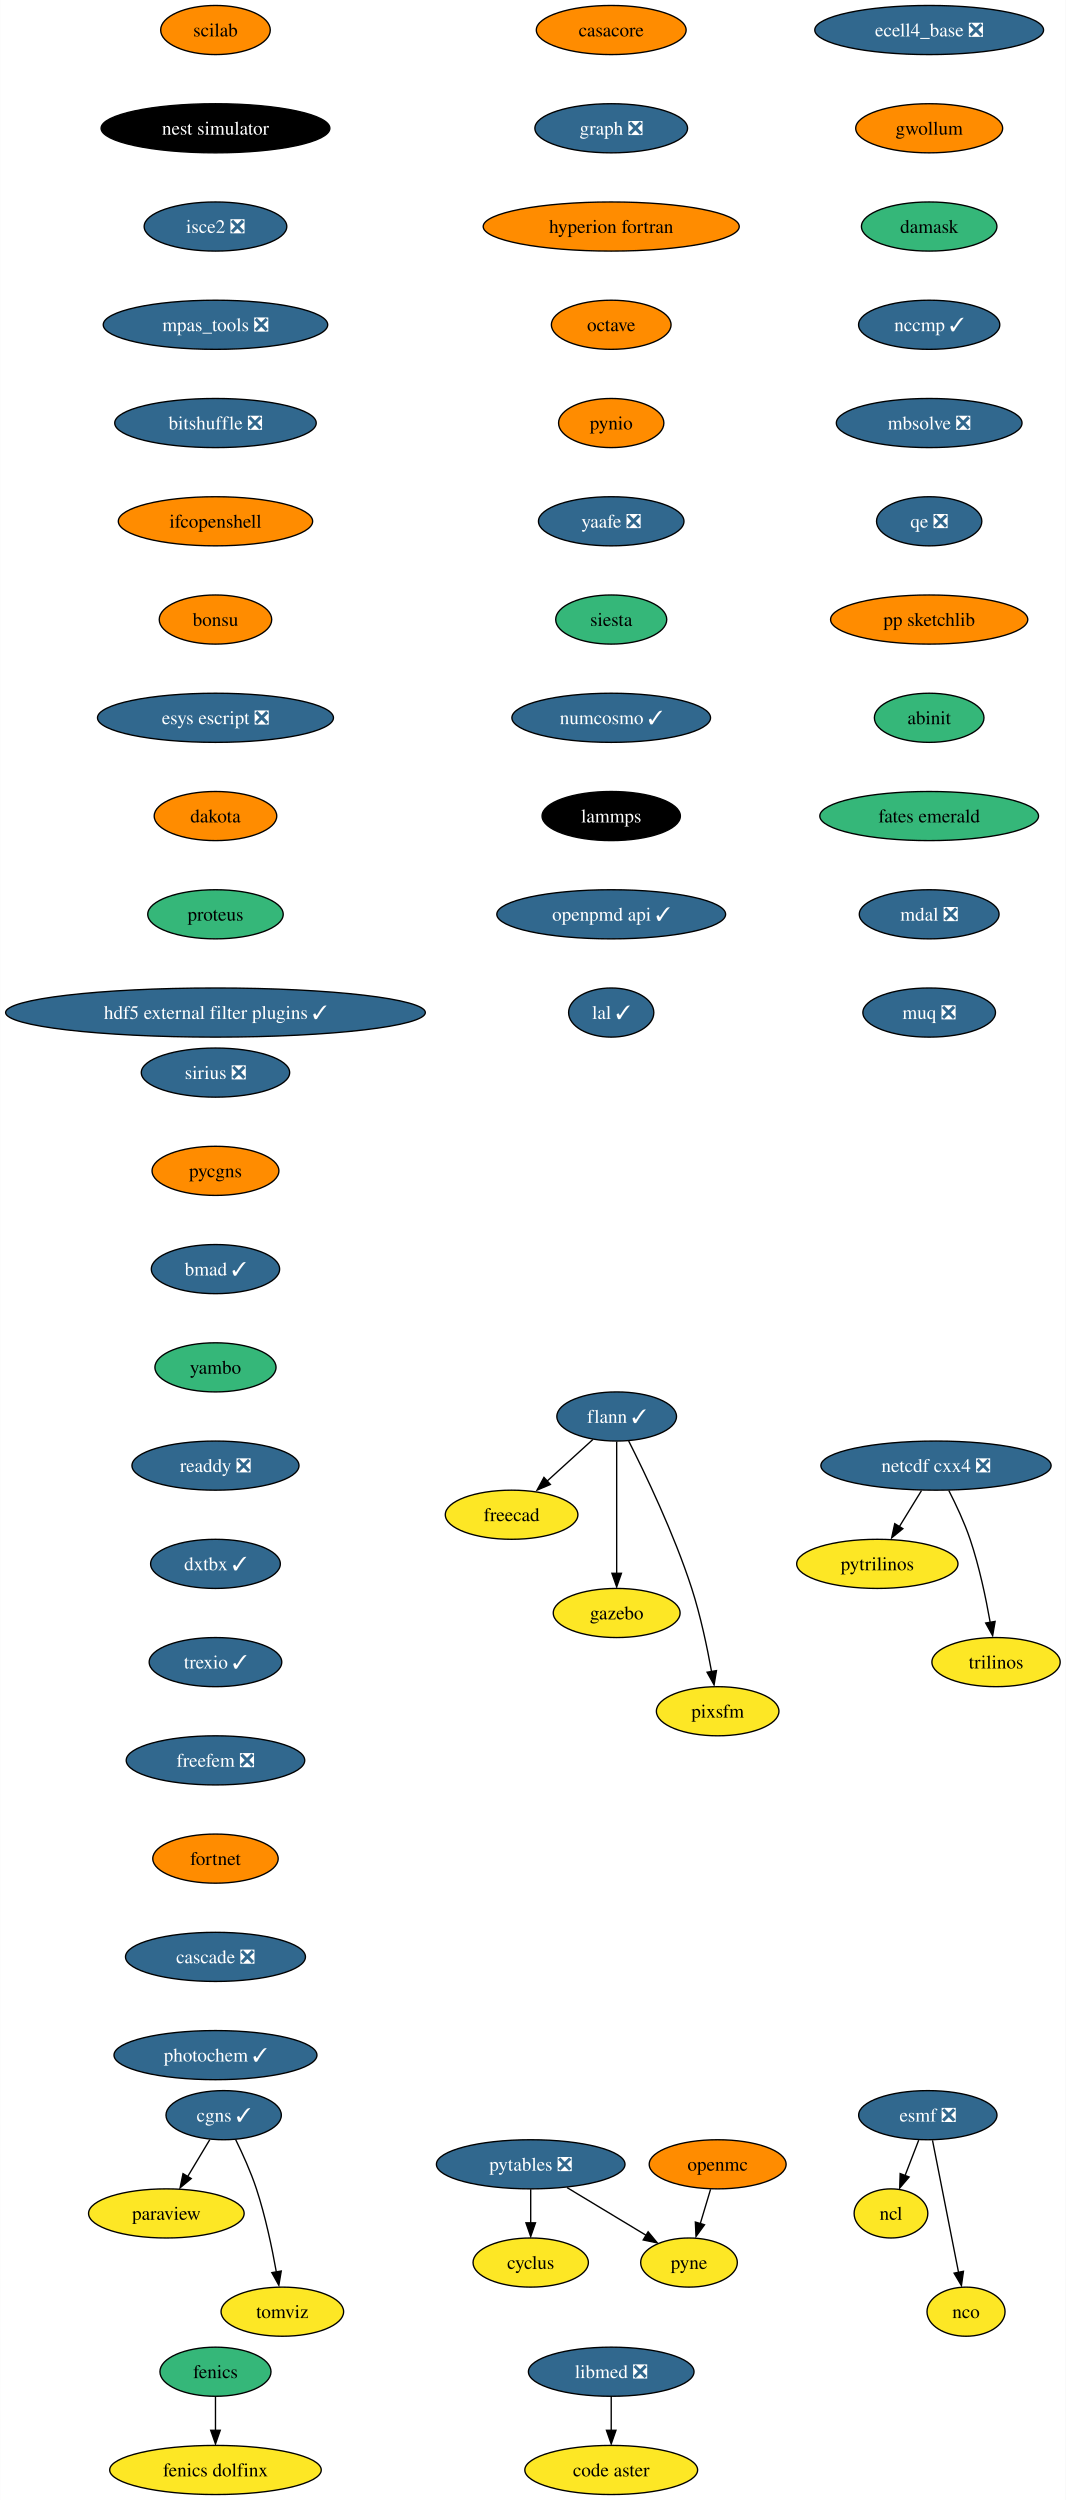
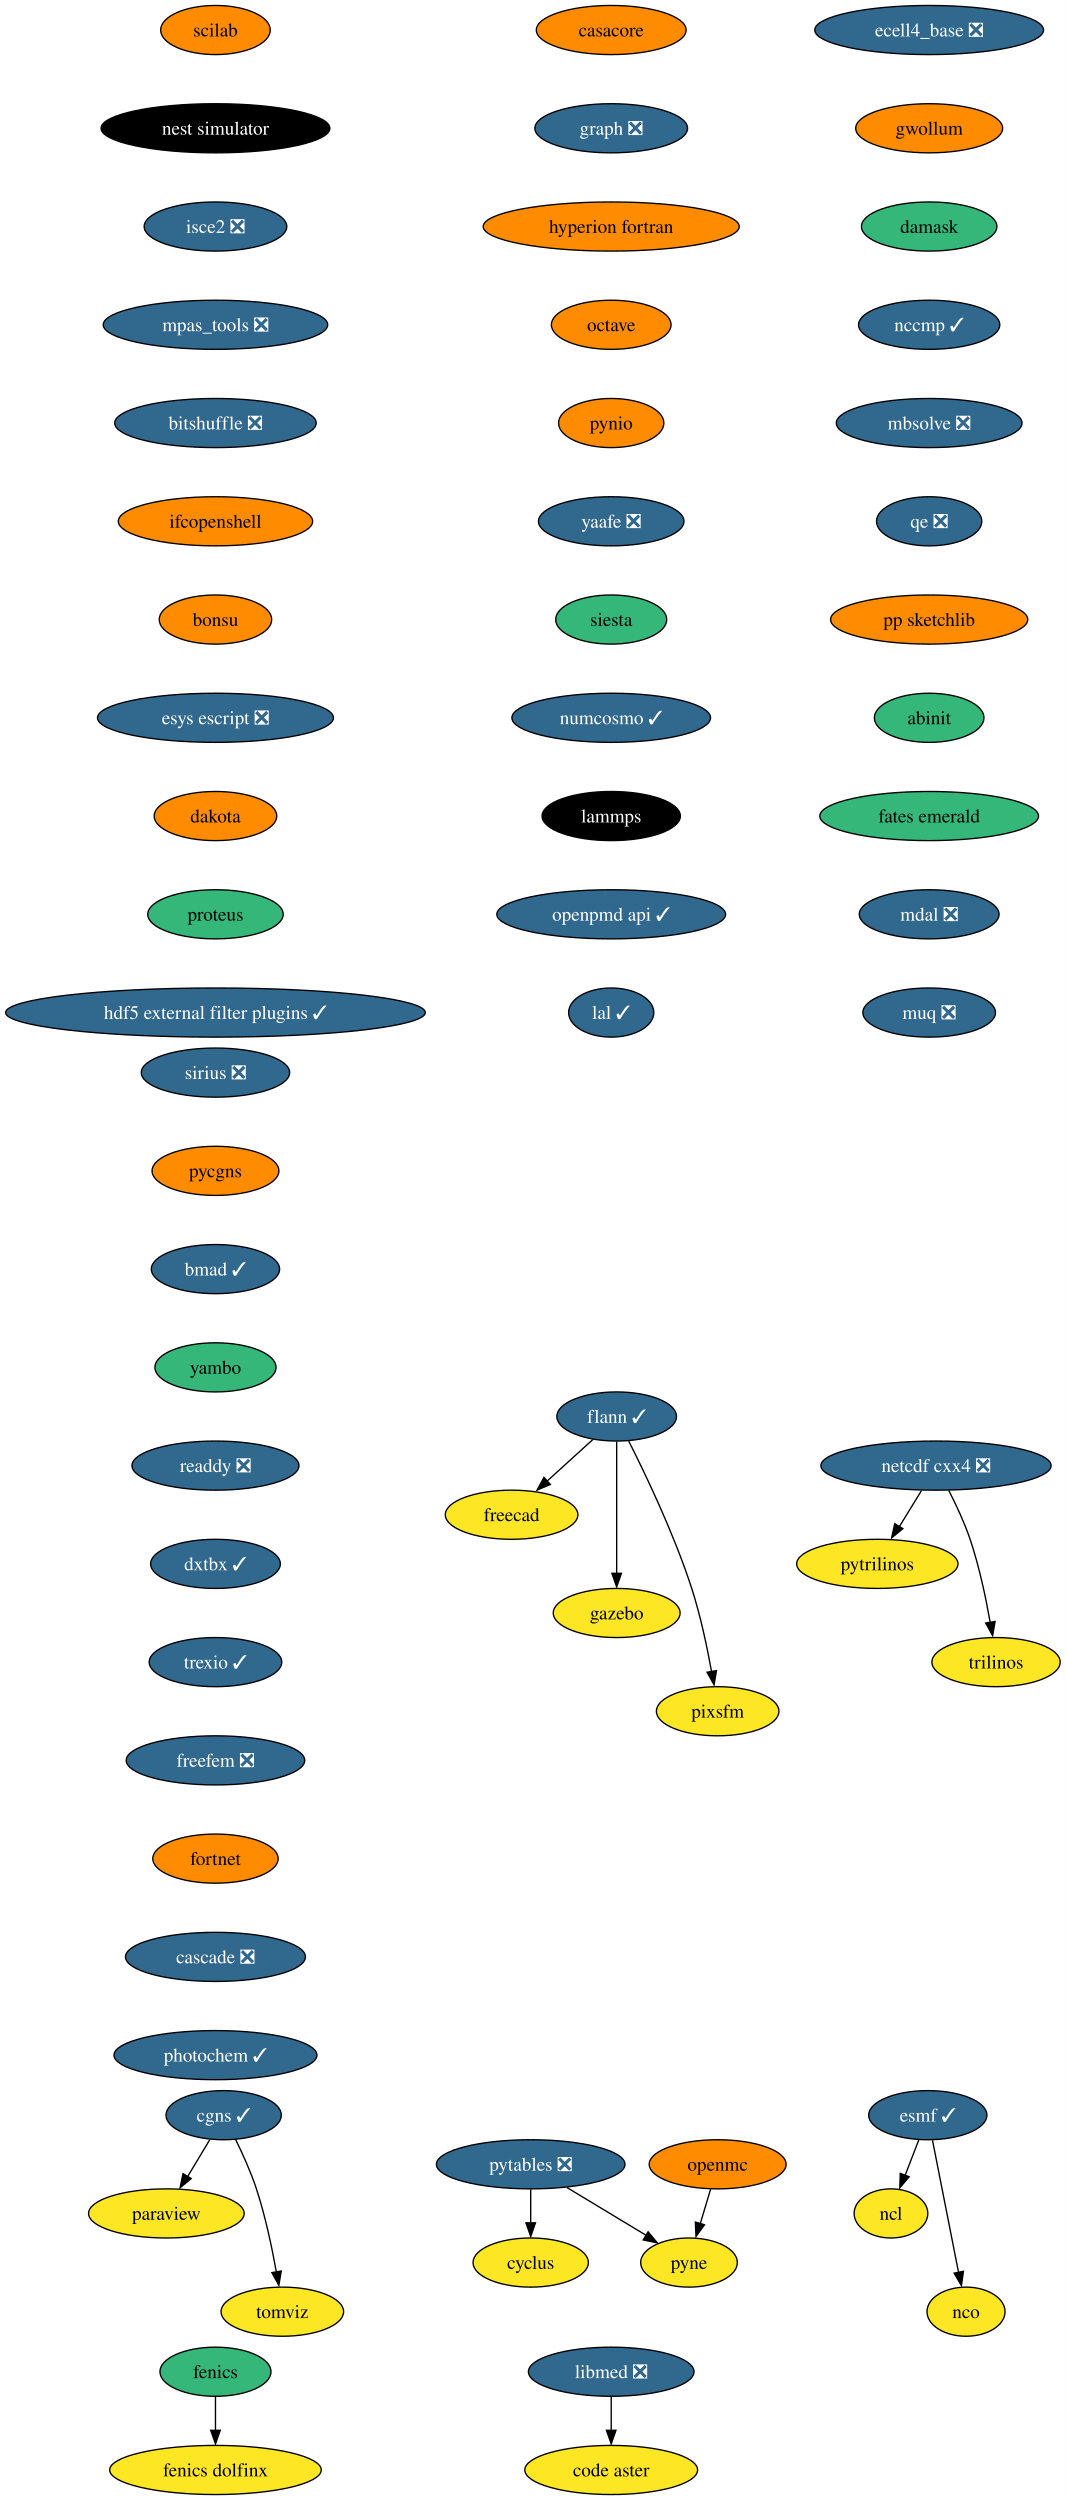
<svg xmlns="http://www.w3.org/2000/svg" xmlns:xlink="http://www.w3.org/1999/xlink" width="781pt" height="1832pt" viewBox="0.00 0.00 780.80 1832.00">
  <g id="graph0" class="graph" transform="scale(1 1) rotate(0) translate(4 1828)">
    <polygon fill="white" stroke="none" points="-4,4 -4,-1828 776.8,-1828 776.8,4 -4,4" />
    <g id="node1" class="node">
      <g id="a_node1">
        <a xlink:href="https://github.com/conda-forge/casacore-feedstock" xlink:title="casacore">
          <ellipse fill="#ff8c00" stroke="black" cx="443.8" cy="-1806" rx="54.89" ry="18" />
          <text text-anchor="middle" x="443.8" y="-1801.33" font-family="Times,serif" font-size="14.00">casacore</text>
        </a>
      </g>
    </g>
    <g id="node2" class="node">
      <g id="a_node2">
        <a xlink:href="https://github.com/conda-forge/graph-feedstock/pull/10" xlink:title="graph ❎">
          <ellipse fill="#31688e" stroke="black" cx="443.8" cy="-1734" rx="55.94" ry="18" />
          <text text-anchor="middle" x="443.8" y="-1729.33" font-family="Times,serif" font-size="14.00" fill="white">graph ❎</text>
        </a>
      </g>
    </g>
    <g id="node13" class="node">
      <g id="a_node13">
        <a xlink:href="https://github.com/conda-forge/hyperion-fortran-feedstock" xlink:title="hyperion fortran">
          <ellipse fill="#ff8c00" stroke="black" cx="443.8" cy="-1662" rx="93.82" ry="18" />
          <text text-anchor="middle" x="443.8" y="-1657.33" font-family="Times,serif" font-size="14.00">hyperion fortran</text>
        </a>
      </g>
    </g>
    <g id="node3" class="node">
      <g id="a_node3">
        <a xlink:href="https://github.com/conda-forge/cyclus-feedstock" xlink:title="cyclus">
          <ellipse fill="#fde725" stroke="black" cx="384.8" cy="-170" rx="42.26" ry="18" />
          <text text-anchor="middle" x="384.8" y="-165.32" font-family="Times,serif" font-size="14.00">cyclus</text>
        </a>
      </g>
    </g>
    <g id="node4" class="node">
      <g id="a_node4">
-         <a xlink:href="https://github.com/conda-forge/esmf-feedstock/pull/108" xlink:title="esmf ❎">
-           <ellipse fill="#31688e" stroke="black" cx="675.8" cy="-278" rx="50.68" ry="18" />
-           <text text-anchor="middle" x="675.8" y="-273.32" font-family="Times,serif" font-size="14.00" fill="white">esmf ❎</text>
+         <a xlink:href="https://github.com/conda-forge/esmf-feedstock/pull/108" xlink:title="esmf ✓">
+           <ellipse fill="#31688e" stroke="black" cx="675.8" cy="-278" rx="43.32" ry="18" />
+           <text text-anchor="middle" x="675.8" y="-273.32" font-family="Times,serif" font-size="14.00" fill="white">esmf ✓</text>
        </a>
      </g>
    </g>
    <g id="node5" class="node">
      <g id="a_node5">
        <a xlink:href="https://github.com/conda-forge/ncl-feedstock" xlink:title="ncl">
          <ellipse fill="#fde725" stroke="black" cx="648.8" cy="-206" rx="27" ry="18" />
          <text text-anchor="middle" x="648.8" y="-201.33" font-family="Times,serif" font-size="14.00">ncl</text>
        </a>
      </g>
    </g>
    <g id="edge2" class="edge">
-       <path fill="none" stroke="black" d="M669.13,-259.7C666.11,-251.87 662.47,-242.44 659.11,-233.73" />
-       <polygon fill="black" stroke="black" points="662.08,-232.69 655.21,-224.62 655.54,-235.21 662.08,-232.69" />
+       <path fill="none" stroke="black" d="M669.26,-260.05C666.25,-252.23 662.59,-242.75 659.2,-233.98" />
+       <polygon fill="black" stroke="black" points="662.14,-232.86 655.28,-224.79 655.61,-235.38 662.14,-232.86" />
    </g>
    <g id="node6" class="node">
      <g id="a_node6">
        <a xlink:href="https://github.com/conda-forge/nco-feedstock" xlink:title="nco">
          <ellipse fill="#fde725" stroke="black" cx="703.8" cy="-134" rx="28.59" ry="18" />
          <text text-anchor="middle" x="703.8" y="-129.32" font-family="Times,serif" font-size="14.00">nco</text>
        </a>
      </g>
    </g>
    <g id="edge3" class="edge">
      <path fill="none" stroke="black" d="M679.23,-259.59C684,-235.4 692.69,-191.36 698.35,-162.65" />
      <polygon fill="black" stroke="black" points="701.92,-163.6 700.43,-153.11 695.06,-162.24 701.92,-163.6" />
    </g>
    <g id="node7" class="node">
      <g id="a_node7">
        <a xlink:href="https://github.com/conda-forge/fenics-feedstock" xlink:title="fenics">
          <ellipse fill="#35b779" stroke="black" cx="153.8" cy="-90" rx="40.69" ry="18" />
          <text text-anchor="middle" x="153.8" y="-85.33" font-family="Times,serif" font-size="14.00">fenics</text>
        </a>
      </g>
    </g>
    <g id="node8" class="node">
      <g id="a_node8">
        <a xlink:href="https://github.com/conda-forge/fenics-dolfinx-feedstock" xlink:title="fenics dolfinx">
          <ellipse fill="#fde725" stroke="black" cx="153.8" cy="-18" rx="77.52" ry="18" />
          <text text-anchor="middle" x="153.8" y="-13.32" font-family="Times,serif" font-size="14.00">fenics dolfinx</text>
        </a>
      </g>
    </g>
    <g id="edge4" class="edge">
      <path fill="none" stroke="black" d="M153.8,-71.7C153.8,-64.24 153.8,-55.32 153.8,-46.97" />
      <polygon fill="black" stroke="black" points="157.3,-47.1 153.8,-37.1 150.3,-47.1 157.3,-47.1" />
    </g>
    <g id="node9" class="node">
      <g id="a_node9">
        <a xlink:href="https://github.com/conda-forge/flann-feedstock/pull/37" xlink:title="flann ✓">
          <ellipse fill="#31688e" stroke="black" cx="447.8" cy="-790" rx="43.84" ry="18" />
          <text text-anchor="middle" x="447.8" y="-785.33" font-family="Times,serif" font-size="14.00" fill="white">flann ✓</text>
        </a>
      </g>
    </g>
    <g id="node10" class="node">
      <g id="a_node10">
        <a xlink:href="https://github.com/conda-forge/freecad-feedstock" xlink:title="freecad">
          <ellipse fill="#fde725" stroke="black" cx="370.8" cy="-718" rx="48.58" ry="18" />
          <text text-anchor="middle" x="370.8" y="-713.33" font-family="Times,serif" font-size="14.00">freecad</text>
        </a>
      </g>
    </g>
    <g id="edge5" class="edge">
      <path fill="none" stroke="black" d="M430.33,-773.12C420.36,-764.05 407.67,-752.52 396.57,-742.43" />
      <polygon fill="black" stroke="black" points="399.22,-740.2 389.47,-736.06 394.51,-745.38 399.22,-740.2" />
    </g>
    <g id="node11" class="node">
      <g id="a_node11">
        <a xlink:href="https://github.com/conda-forge/gazebo-feedstock" xlink:title="gazebo">
          <ellipse fill="#fde725" stroke="black" cx="447.8" cy="-646" rx="46.47" ry="18" />
          <text text-anchor="middle" x="447.8" y="-641.33" font-family="Times,serif" font-size="14.00">gazebo</text>
        </a>
      </g>
    </g>
    <g id="edge6" class="edge">
      <path fill="none" stroke="black" d="M447.8,-771.59C447.8,-747.5 447.8,-703.75 447.8,-675.03" />
      <polygon fill="black" stroke="black" points="451.3,-675.11 447.8,-665.11 444.3,-675.11 451.3,-675.11" />
    </g>
    <g id="node12" class="node">
      <g id="a_node12">
        <a xlink:href="https://github.com/conda-forge/pixsfm-feedstock" xlink:title="pixsfm">
          <ellipse fill="#fde725" stroke="black" cx="521.8" cy="-574" rx="44.9" ry="18" />
          <text text-anchor="middle" x="521.8" y="-569.33" font-family="Times,serif" font-size="14.00">pixsfm</text>
        </a>
      </g>
    </g>
    <g id="edge7" class="edge">
      <path fill="none" stroke="black" d="M456.59,-772.04C468.55,-748.4 489.9,-703.93 502.8,-664 509.25,-644.02 514.13,-620.8 517.32,-603.09" />
      <polygon fill="black" stroke="black" points="520.93,-603.78 519.18,-593.33 514.03,-602.59 520.93,-603.78" />
    </g>
    <g id="node14" class="node">
      <g id="a_node14">
        <a xlink:href="https://github.com/conda-forge/octave-feedstock" xlink:title="octave">
          <ellipse fill="#ff8c00" stroke="black" cx="443.8" cy="-1590" rx="43.84" ry="18" />
          <text text-anchor="middle" x="443.8" y="-1585.33" font-family="Times,serif" font-size="14.00">octave</text>
        </a>
      </g>
    </g>
    <g id="node18" class="node">
      <g id="a_node18">
        <a xlink:href="https://github.com/conda-forge/pynio-feedstock" xlink:title="pynio">
          <ellipse fill="#ff8c00" stroke="black" cx="443.8" cy="-1518" rx="38.58" ry="18" />
          <text text-anchor="middle" x="443.8" y="-1513.33" font-family="Times,serif" font-size="14.00">pynio</text>
        </a>
      </g>
    </g>
    <g id="node15" class="node">
      <g id="a_node15">
        <a xlink:href="https://github.com/conda-forge/netcdf-cxx4-feedstock/pull/47" xlink:title="netcdf cxx4 ❎">
          <ellipse fill="#31688e" stroke="black" cx="681.8" cy="-754" rx="84.35" ry="18" />
          <text text-anchor="middle" x="681.8" y="-749.33" font-family="Times,serif" font-size="14.00" fill="white">netcdf cxx4 ❎</text>
        </a>
      </g>
    </g>
    <g id="node16" class="node">
      <g id="a_node16">
        <a xlink:href="https://github.com/conda-forge/pytrilinos-feedstock" xlink:title="pytrilinos">
          <ellipse fill="#fde725" stroke="black" cx="638.8" cy="-682" rx="59.1" ry="18" />
          <text text-anchor="middle" x="638.8" y="-677.33" font-family="Times,serif" font-size="14.00">pytrilinos</text>
        </a>
      </g>
    </g>
    <g id="edge10" class="edge">
      <path fill="none" stroke="black" d="M671.17,-735.7C666.28,-727.73 660.36,-718.1 654.93,-709.26" />
      <polygon fill="black" stroke="black" points="657.52,-707.79 649.31,-701.1 651.56,-711.46 657.52,-707.79" />
    </g>
    <g id="node17" class="node">
      <g id="a_node17">
        <a xlink:href="https://github.com/conda-forge/trilinos-feedstock" xlink:title="trilinos">
          <ellipse fill="#fde725" stroke="black" cx="725.8" cy="-610" rx="47" ry="18" />
          <text text-anchor="middle" x="725.8" y="-605.33" font-family="Times,serif" font-size="14.00">trilinos</text>
        </a>
      </g>
    </g>
    <g id="edge11" class="edge">
      <path fill="none" stroke="black" d="M691.18,-735.75C696.38,-725.59 702.63,-712.34 706.8,-700 713.51,-680.11 718.38,-656.88 721.5,-639.15" />
      <polygon fill="black" stroke="black" points="725.11,-639.82 723.31,-629.38 718.2,-638.66 725.11,-639.82" />
    </g>
    <g id="node22" class="node">
      <g id="a_node22">
        <a xlink:href="https://github.com/conda-forge/yaafe-feedstock/pull/24" xlink:title="yaafe ❎">
          <ellipse fill="#31688e" stroke="black" cx="443.8" cy="-1446" rx="53.31" ry="18" />
          <text text-anchor="middle" x="443.8" y="-1441.33" font-family="Times,serif" font-size="14.00" fill="white">yaafe ❎</text>
        </a>
      </g>
    </g>
    <g id="node19" class="node">
      <g id="a_node19">
        <a xlink:href="https://github.com/conda-forge/openmc-feedstock" xlink:title="openmc">
          <ellipse fill="#ff8c00" stroke="black" cx="521.8" cy="-242" rx="50.16" ry="18" />
          <text text-anchor="middle" x="521.8" y="-237.32" font-family="Times,serif" font-size="14.00">openmc</text>
        </a>
      </g>
    </g>
    <g id="node20" class="node">
      <g id="a_node20">
        <a xlink:href="https://github.com/conda-forge/pyne-feedstock" xlink:title="pyne">
          <ellipse fill="#fde725" stroke="black" cx="500.8" cy="-170" rx="35.42" ry="18" />
          <text text-anchor="middle" x="500.8" y="-165.32" font-family="Times,serif" font-size="14.00">pyne</text>
        </a>
      </g>
    </g>
    <g id="edge13" class="edge">
      <path fill="none" stroke="black" d="M516.61,-223.7C514.32,-216.07 511.57,-206.92 509.02,-198.4" />
      <polygon fill="black" stroke="black" points="512.16,-197.68 505.93,-189.1 505.45,-199.69 512.16,-197.68" />
    </g>
    <g id="node21" class="node">
      <g id="a_node21">
        <a xlink:href="https://github.com/conda-forge/paraview-feedstock" xlink:title="paraview">
          <ellipse fill="#fde725" stroke="black" cx="117.8" cy="-206" rx="57" ry="18" />
          <text text-anchor="middle" x="117.8" y="-201.33" font-family="Times,serif" font-size="14.00">paraview</text>
        </a>
      </g>
    </g>
    <g id="node24" class="node">
      <g id="a_node24">
        <a xlink:href="https://github.com/conda-forge/siesta-feedstock" xlink:title="siesta">
          <ellipse fill="#35b779" stroke="black" cx="443.8" cy="-1374" rx="40.69" ry="18" />
          <text text-anchor="middle" x="443.8" y="-1369.33" font-family="Times,serif" font-size="14.00">siesta</text>
        </a>
      </g>
    </g>
    <g id="node23" class="node">
      <g id="a_node23">
        <a xlink:href="https://github.com/conda-forge/pytables-feedstock/pull/89" xlink:title="pytables ❎">
          <ellipse fill="#31688e" stroke="black" cx="384.8" cy="-242" rx="69.1" ry="18" />
          <text text-anchor="middle" x="384.8" y="-237.32" font-family="Times,serif" font-size="14.00" fill="white">pytables ❎</text>
        </a>
      </g>
    </g>
    <g id="edge15" class="edge">
      <path fill="none" stroke="black" d="M384.8,-223.7C384.8,-216.24 384.8,-207.32 384.8,-198.97" />
      <polygon fill="black" stroke="black" points="388.3,-199.1 384.8,-189.1 381.3,-199.1 388.3,-199.1" />
    </g>
    <g id="edge16" class="edge">
      <path fill="none" stroke="black" d="M411.41,-224.94C428.73,-214.49 451.39,-200.82 469.56,-189.85" />
      <polygon fill="black" stroke="black" points="470.84,-192.56 477.6,-184.4 467.23,-186.57 470.84,-192.56" />
    </g>
    <g id="node25" class="node">
      <g id="a_node25">
        <a xlink:href="https://github.com/conda-forge/numcosmo-feedstock/pull/39" xlink:title="numcosmo ✓">
          <ellipse fill="#31688e" stroke="black" cx="443.8" cy="-1302" rx="72.78" ry="18" />
          <text text-anchor="middle" x="443.8" y="-1297.33" font-family="Times,serif" font-size="14.00" fill="white">numcosmo ✓</text>
        </a>
      </g>
    </g>
    <g id="node26" class="node">
      <g id="a_node26">
        <a xlink:href="https://github.com/conda-forge/lammps-feedstock" xlink:title="lammps">
          <ellipse fill="#000000" stroke="black" cx="443.8" cy="-1230" rx="50.68" ry="18" />
          <text text-anchor="middle" x="443.8" y="-1225.33" font-family="Times,serif" font-size="14.00" fill="white">lammps</text>
        </a>
      </g>
    </g>
    <g id="node29" class="node">
      <g id="a_node29">
        <a xlink:href="https://github.com/conda-forge/openpmd-api-feedstock/pull/109" xlink:title="openpmd api ✓">
          <ellipse fill="#31688e" stroke="black" cx="443.8" cy="-1158" rx="83.83" ry="18" />
          <text text-anchor="middle" x="443.8" y="-1153.33" font-family="Times,serif" font-size="14.00" fill="white">openpmd api ✓</text>
        </a>
      </g>
    </g>
    <g id="node27" class="node">
      <g id="a_node27">
        <a xlink:href="https://github.com/conda-forge/libmed-feedstock/pull/43" xlink:title="libmed ❎">
          <ellipse fill="#31688e" stroke="black" cx="443.8" cy="-90" rx="60.68" ry="18" />
          <text text-anchor="middle" x="443.8" y="-85.33" font-family="Times,serif" font-size="14.00" fill="white">libmed ❎</text>
        </a>
      </g>
    </g>
    <g id="node28" class="node">
      <g id="a_node28">
        <a xlink:href="https://github.com/conda-forge/code-aster-feedstock" xlink:title="code aster">
          <ellipse fill="#fde725" stroke="black" cx="443.8" cy="-18" rx="63.31" ry="18" />
          <text text-anchor="middle" x="443.8" y="-13.32" font-family="Times,serif" font-size="14.00">code aster</text>
        </a>
      </g>
    </g>
    <g id="edge20" class="edge">
      <path fill="none" stroke="black" d="M443.8,-71.7C443.8,-64.24 443.8,-55.32 443.8,-46.97" />
      <polygon fill="black" stroke="black" points="447.3,-47.1 443.8,-37.1 440.3,-47.1 447.3,-47.1" />
    </g>
    <g id="node30" class="node">
      <g id="a_node30">
        <a xlink:href="https://github.com/conda-forge/lal-feedstock/pull/90" xlink:title="lal ✓">
          <ellipse fill="#31688e" stroke="black" cx="443.8" cy="-1086" rx="31.22" ry="18" />
          <text text-anchor="middle" x="443.8" y="-1081.33" font-family="Times,serif" font-size="14.00" fill="white">lal ✓</text>
        </a>
      </g>
    </g>
    <g id="node31" class="node">
      <g id="a_node31">
        <a xlink:href="https://github.com/conda-forge/scilab-feedstock" xlink:title="scilab">
          <ellipse fill="#ff8c00" stroke="black" cx="153.8" cy="-1806" rx="40.16" ry="18" />
          <text text-anchor="middle" x="153.8" y="-1801.33" font-family="Times,serif" font-size="14.00">scilab</text>
        </a>
      </g>
    </g>
    <g id="node32" class="node">
      <g id="a_node32">
        <a xlink:href="https://github.com/conda-forge/nest-simulator-feedstock" xlink:title="nest simulator">
          <ellipse fill="#000000" stroke="black" cx="153.8" cy="-1734" rx="83.83" ry="18" />
          <text text-anchor="middle" x="153.8" y="-1729.33" font-family="Times,serif" font-size="14.00" fill="white">nest simulator</text>
        </a>
      </g>
    </g>
    <g id="node33" class="node">
      <g id="a_node33">
        <a xlink:href="https://github.com/conda-forge/isce2-feedstock/pull/65" xlink:title="isce2 ❎">
          <ellipse fill="#31688e" stroke="black" cx="153.8" cy="-1662" rx="52.26" ry="18" />
          <text text-anchor="middle" x="153.8" y="-1657.33" font-family="Times,serif" font-size="14.00" fill="white">isce2 ❎</text>
        </a>
      </g>
    </g>
    <g id="node34" class="node">
      <g id="a_node34">
        <a xlink:href="https://github.com/conda-forge/mpas_tools-feedstock/pull/84" xlink:title="mpas_tools ❎">
          <ellipse fill="#31688e" stroke="black" cx="153.8" cy="-1590" rx="82.25" ry="18" />
          <text text-anchor="middle" x="153.8" y="-1585.33" font-family="Times,serif" font-size="14.00" fill="white">mpas_tools ❎</text>
        </a>
      </g>
    </g>
    <g id="node35" class="node">
      <g id="a_node35">
        <a xlink:href="https://github.com/conda-forge/bitshuffle-feedstock/pull/39" xlink:title="bitshuffle ❎">
          <ellipse fill="#31688e" stroke="black" cx="153.8" cy="-1518" rx="73.83" ry="18" />
          <text text-anchor="middle" x="153.8" y="-1513.33" font-family="Times,serif" font-size="14.00" fill="white">bitshuffle ❎</text>
        </a>
      </g>
    </g>
    <g id="node36" class="node">
      <g id="a_node36">
        <a xlink:href="https://github.com/conda-forge/ifcopenshell-feedstock" xlink:title="ifcopenshell">
          <ellipse fill="#ff8c00" stroke="black" cx="153.8" cy="-1446" rx="71.2" ry="18" />
          <text text-anchor="middle" x="153.8" y="-1441.33" font-family="Times,serif" font-size="14.00">ifcopenshell</text>
        </a>
      </g>
    </g>
    <g id="node37" class="node">
      <g id="a_node37">
        <a xlink:href="https://github.com/conda-forge/bonsu-feedstock" xlink:title="bonsu">
          <ellipse fill="#ff8c00" stroke="black" cx="153.8" cy="-1374" rx="41.21" ry="18" />
          <text text-anchor="middle" x="153.8" y="-1369.33" font-family="Times,serif" font-size="14.00">bonsu</text>
        </a>
      </g>
    </g>
    <g id="node40" class="node">
      <g id="a_node40">
        <a xlink:href="https://github.com/conda-forge/esys-escript-feedstock/pull/63" xlink:title="esys escript ❎">
          <ellipse fill="#31688e" stroke="black" cx="153.8" cy="-1302" rx="86.46" ry="18" />
          <text text-anchor="middle" x="153.8" y="-1297.33" font-family="Times,serif" font-size="14.00" fill="white">esys escript ❎</text>
        </a>
      </g>
    </g>
    <g id="node38" class="node">
      <g id="a_node38">
        <a xlink:href="https://github.com/conda-forge/cgns-feedstock/pull/31" xlink:title="cgns ✓">
          <ellipse fill="#31688e" stroke="black" cx="159.8" cy="-278" rx="42.26" ry="18" />
          <text text-anchor="middle" x="159.8" y="-273.32" font-family="Times,serif" font-size="14.00" fill="white">cgns ✓</text>
        </a>
      </g>
    </g>
    <g id="edge29" class="edge">
      <path fill="none" stroke="black" d="M149.63,-260.05C144.78,-251.97 138.87,-242.12 133.47,-233.11" />
      <polygon fill="black" stroke="black" points="136.02,-231.56 127.87,-224.79 130.02,-235.16 136.02,-231.56" />
    </g>
    <g id="node39" class="node">
      <g id="a_node39">
        <a xlink:href="https://github.com/conda-forge/tomviz-feedstock" xlink:title="tomviz">
          <ellipse fill="#fde725" stroke="black" cx="202.8" cy="-134" rx="44.9" ry="18" />
          <text text-anchor="middle" x="202.8" y="-129.32" font-family="Times,serif" font-size="14.00">tomviz</text>
        </a>
      </g>
    </g>
    <g id="edge30" class="edge">
      <path fill="none" stroke="black" d="M168.54,-260.19C173.57,-249.95 179.7,-236.47 183.8,-224 190.36,-204.06 195.23,-180.83 198.39,-163.11" />
      <polygon fill="black" stroke="black" points="202,-163.8 200.23,-153.35 195.1,-162.62 202,-163.8" />
    </g>
    <g id="node41" class="node">
      <g id="a_node41">
        <a xlink:href="https://github.com/conda-forge/dakota-feedstock" xlink:title="dakota">
          <ellipse fill="#ff8c00" stroke="black" cx="153.8" cy="-1230" rx="44.9" ry="18" />
          <text text-anchor="middle" x="153.8" y="-1225.33" font-family="Times,serif" font-size="14.00">dakota</text>
        </a>
      </g>
    </g>
    <g id="node42" class="node">
      <g id="a_node42">
        <a xlink:href="https://github.com/conda-forge/proteus-feedstock" xlink:title="proteus">
          <ellipse fill="#35b779" stroke="black" cx="153.8" cy="-1158" rx="49.63" ry="18" />
          <text text-anchor="middle" x="153.8" y="-1153.33" font-family="Times,serif" font-size="14.00">proteus</text>
        </a>
      </g>
    </g>
    <g id="node43" class="node">
      <g id="a_node43">
        <a xlink:href="https://github.com/conda-forge/hdf5-external-filter-plugins-feedstock/pull/22" xlink:title="hdf5 external filter plugins ✓">
          <ellipse fill="#31688e" stroke="black" cx="153.8" cy="-1086" rx="153.8" ry="18" />
          <text text-anchor="middle" x="153.8" y="-1081.33" font-family="Times,serif" font-size="14.00" fill="white">hdf5 external filter plugins ✓</text>
        </a>
      </g>
    </g>
    <g id="node44" class="node">
      <g id="a_node44">
        <a xlink:href="https://github.com/conda-forge/ecell4_base-feedstock/pull/24" xlink:title="ecell4_base ❎">
          <ellipse fill="#31688e" stroke="black" cx="676.8" cy="-1806" rx="83.83" ry="18" />
          <text text-anchor="middle" x="676.8" y="-1801.33" font-family="Times,serif" font-size="14.00" fill="white">ecell4_base ❎</text>
        </a>
      </g>
    </g>
    <g id="node45" class="node">
      <g id="a_node45">
        <a xlink:href="https://github.com/conda-forge/gwollum-feedstock" xlink:title="gwollum">
          <ellipse fill="#ff8c00" stroke="black" cx="676.8" cy="-1734" rx="53.84" ry="18" />
          <text text-anchor="middle" x="676.8" y="-1729.33" font-family="Times,serif" font-size="14.00">gwollum</text>
        </a>
      </g>
    </g>
    <g id="node46" class="node">
      <g id="a_node46">
        <a xlink:href="https://github.com/conda-forge/damask-feedstock" xlink:title="damask">
          <ellipse fill="#35b779" stroke="black" cx="676.8" cy="-1662" rx="49.63" ry="18" />
          <text text-anchor="middle" x="676.8" y="-1657.33" font-family="Times,serif" font-size="14.00">damask</text>
        </a>
      </g>
    </g>
    <g id="node47" class="node">
      <g id="a_node47">
        <a xlink:href="https://github.com/conda-forge/nccmp-feedstock/pull/19" xlink:title="nccmp ✓">
          <ellipse fill="#31688e" stroke="black" cx="676.8" cy="-1590" rx="51.74" ry="18" />
          <text text-anchor="middle" x="676.8" y="-1585.33" font-family="Times,serif" font-size="14.00" fill="white">nccmp ✓</text>
        </a>
      </g>
    </g>
    <g id="node48" class="node">
      <g id="a_node48">
        <a xlink:href="https://github.com/conda-forge/mbsolve-feedstock/pull/16" xlink:title="mbsolve ❎">
          <ellipse fill="#31688e" stroke="black" cx="676.8" cy="-1518" rx="68.04" ry="18" />
          <text text-anchor="middle" x="676.8" y="-1513.33" font-family="Times,serif" font-size="14.00" fill="white">mbsolve ❎</text>
        </a>
      </g>
    </g>
    <g id="node49" class="node">
      <g id="a_node49">
        <a xlink:href="https://github.com/conda-forge/qe-feedstock/pull/43" xlink:title="qe ❎">
          <ellipse fill="#31688e" stroke="black" cx="676.8" cy="-1446" rx="38.58" ry="18" />
          <text text-anchor="middle" x="676.8" y="-1441.33" font-family="Times,serif" font-size="14.00" fill="white">qe ❎</text>
        </a>
      </g>
    </g>
    <g id="node50" class="node">
      <g id="a_node50">
        <a xlink:href="https://github.com/conda-forge/pp-sketchlib-feedstock" xlink:title="pp sketchlib">
          <ellipse fill="#ff8c00" stroke="black" cx="676.8" cy="-1374" rx="72.25" ry="18" />
          <text text-anchor="middle" x="676.8" y="-1369.33" font-family="Times,serif" font-size="14.00">pp sketchlib</text>
        </a>
      </g>
    </g>
    <g id="node51" class="node">
      <g id="a_node51">
        <a xlink:href="https://github.com/conda-forge/abinit-feedstock" xlink:title="abinit">
          <ellipse fill="#35b779" stroke="black" cx="676.8" cy="-1302" rx="40.16" ry="18" />
          <text text-anchor="middle" x="676.8" y="-1297.33" font-family="Times,serif" font-size="14.00">abinit</text>
        </a>
      </g>
    </g>
    <g id="node52" class="node">
      <g id="a_node52">
        <a xlink:href="https://github.com/conda-forge/fates-emerald-feedstock" xlink:title="fates emerald">
          <ellipse fill="#35b779" stroke="black" cx="676.8" cy="-1230" rx="80.14" ry="18" />
          <text text-anchor="middle" x="676.8" y="-1225.33" font-family="Times,serif" font-size="14.00">fates emerald</text>
        </a>
      </g>
    </g>
    <g id="node53" class="node">
      <g id="a_node53">
        <a xlink:href="https://github.com/conda-forge/mdal-feedstock/pull/47" xlink:title="mdal ❎">
          <ellipse fill="#31688e" stroke="black" cx="676.8" cy="-1158" rx="51.21" ry="18" />
          <text text-anchor="middle" x="676.8" y="-1153.33" font-family="Times,serif" font-size="14.00" fill="white">mdal ❎</text>
        </a>
      </g>
    </g>
    <g id="node54" class="node">
      <g id="a_node54">
        <a xlink:href="https://github.com/conda-forge/muq-feedstock/pull/33" xlink:title="muq ❎">
          <ellipse fill="#31688e" stroke="black" cx="676.8" cy="-1086" rx="48.58" ry="18" />
          <text text-anchor="middle" x="676.8" y="-1081.33" font-family="Times,serif" font-size="14.00" fill="white">muq ❎</text>
        </a>
      </g>
    </g>
    <g id="node55" class="node">
      <g id="a_node55">
        <a xlink:href="https://github.com/conda-forge/sirius-feedstock/pull/22" xlink:title="sirius ❎">
          <ellipse fill="#31688e" stroke="black" cx="153.8" cy="-1042" rx="54.36" ry="18" />
          <text text-anchor="middle" x="153.8" y="-1037.33" font-family="Times,serif" font-size="14.00" fill="white">sirius ❎</text>
        </a>
      </g>
    </g>
    <g id="node56" class="node">
      <g id="a_node56">
        <a xlink:href="https://github.com/conda-forge/pycgns-feedstock" xlink:title="pycgns">
          <ellipse fill="#ff8c00" stroke="black" cx="153.8" cy="-970" rx="46.47" ry="18" />
          <text text-anchor="middle" x="153.8" y="-965.33" font-family="Times,serif" font-size="14.00">pycgns</text>
        </a>
      </g>
    </g>
    <g id="node57" class="node">
      <g id="a_node57">
        <a xlink:href="https://github.com/conda-forge/bmad-feedstock/pull/266" xlink:title="bmad ✓">
          <ellipse fill="#31688e" stroke="black" cx="153.8" cy="-898" rx="47" ry="18" />
          <text text-anchor="middle" x="153.8" y="-893.33" font-family="Times,serif" font-size="14.00" fill="white">bmad ✓</text>
        </a>
      </g>
    </g>
    <g id="node58" class="node">
      <g id="a_node58">
        <a xlink:href="https://github.com/conda-forge/yambo-feedstock" xlink:title="yambo">
          <ellipse fill="#35b779" stroke="black" cx="153.8" cy="-826" rx="44.37" ry="18" />
          <text text-anchor="middle" x="153.8" y="-821.33" font-family="Times,serif" font-size="14.00">yambo</text>
        </a>
      </g>
    </g>
    <g id="node59" class="node">
      <g id="a_node59">
        <a xlink:href="https://github.com/conda-forge/readdy-feedstock/pull/12" xlink:title="readdy ❎">
          <ellipse fill="#31688e" stroke="black" cx="153.8" cy="-754" rx="61.2" ry="18" />
          <text text-anchor="middle" x="153.8" y="-749.33" font-family="Times,serif" font-size="14.00" fill="white">readdy ❎</text>
        </a>
      </g>
    </g>
    <g id="node60" class="node">
      <g id="a_node60">
        <a xlink:href="https://github.com/conda-forge/dxtbx-feedstock/pull/49" xlink:title="dxtbx ✓">
          <ellipse fill="#31688e" stroke="black" cx="153.8" cy="-682" rx="47.53" ry="18" />
          <text text-anchor="middle" x="153.8" y="-677.33" font-family="Times,serif" font-size="14.00" fill="white">dxtbx ✓</text>
        </a>
      </g>
    </g>
    <g id="node61" class="node">
      <g id="a_node61">
        <a xlink:href="https://github.com/conda-forge/trexio-feedstock/pull/10" xlink:title="trexio ✓">
          <ellipse fill="#31688e" stroke="black" cx="153.8" cy="-610" rx="48.58" ry="18" />
          <text text-anchor="middle" x="153.8" y="-605.33" font-family="Times,serif" font-size="14.00" fill="white">trexio ✓</text>
        </a>
      </g>
    </g>
    <g id="node62" class="node">
      <g id="a_node62">
        <a xlink:href="https://github.com/conda-forge/freefem-feedstock/pull/11" xlink:title="freefem ❎">
          <ellipse fill="#31688e" stroke="black" cx="153.8" cy="-538" rx="65.41" ry="18" />
          <text text-anchor="middle" x="153.8" y="-533.33" font-family="Times,serif" font-size="14.00" fill="white">freefem ❎</text>
        </a>
      </g>
    </g>
    <g id="node63" class="node">
      <g id="a_node63">
        <a xlink:href="https://github.com/conda-forge/fortnet-feedstock" xlink:title="fortnet">
          <ellipse fill="#ff8c00" stroke="black" cx="153.8" cy="-466" rx="45.95" ry="18" />
          <text text-anchor="middle" x="153.8" y="-461.32" font-family="Times,serif" font-size="14.00">fortnet</text>
        </a>
      </g>
    </g>
    <g id="node64" class="node">
      <g id="a_node64">
        <a xlink:href="https://github.com/conda-forge/cascade-feedstock/pull/12" xlink:title="cascade ❎">
          <ellipse fill="#31688e" stroke="black" cx="153.8" cy="-394" rx="65.94" ry="18" />
          <text text-anchor="middle" x="153.8" y="-389.32" font-family="Times,serif" font-size="14.00" fill="white">cascade ❎</text>
        </a>
      </g>
    </g>
    <g id="node65" class="node">
      <g id="a_node65">
        <a xlink:href="https://github.com/conda-forge/photochem-feedstock/pull/8" xlink:title="photochem ✓">
          <ellipse fill="#31688e" stroke="black" cx="153.8" cy="-322" rx="74.36" ry="18" />
          <text text-anchor="middle" x="153.8" y="-317.32" font-family="Times,serif" font-size="14.00" fill="white">photochem ✓</text>
        </a>
      </g>
    </g>
  </g>
</svg>
